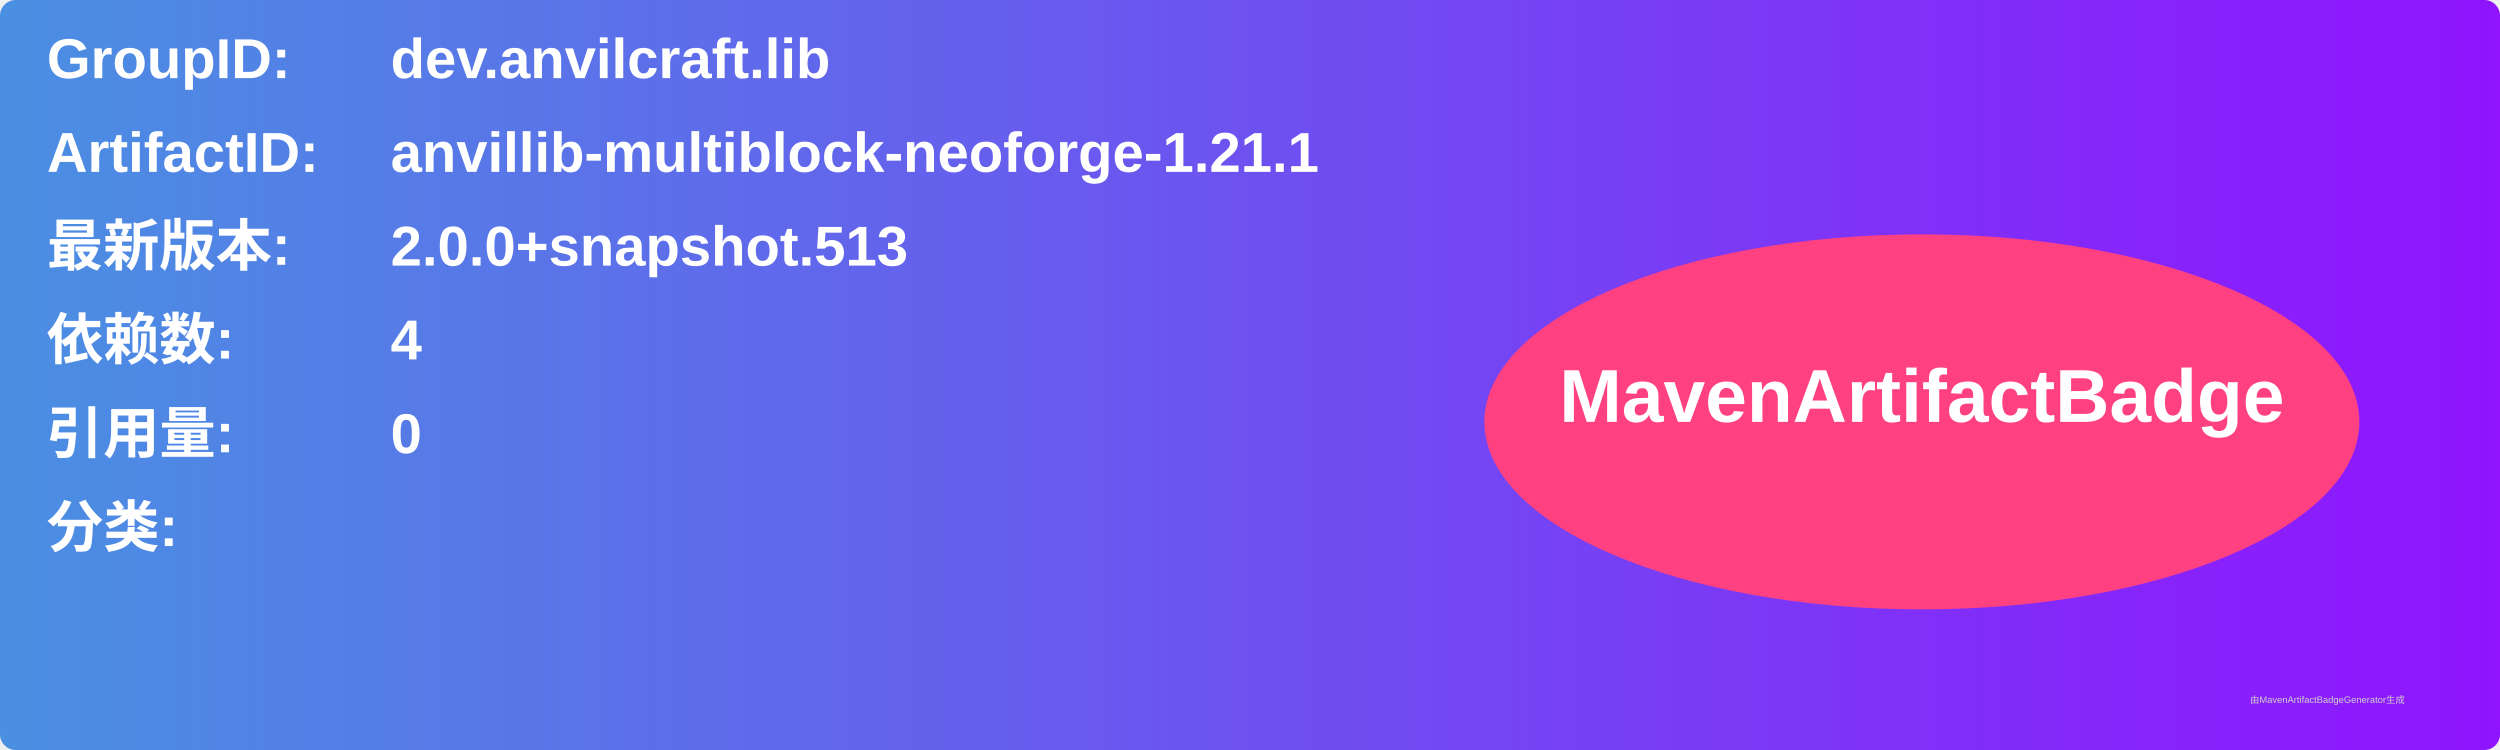
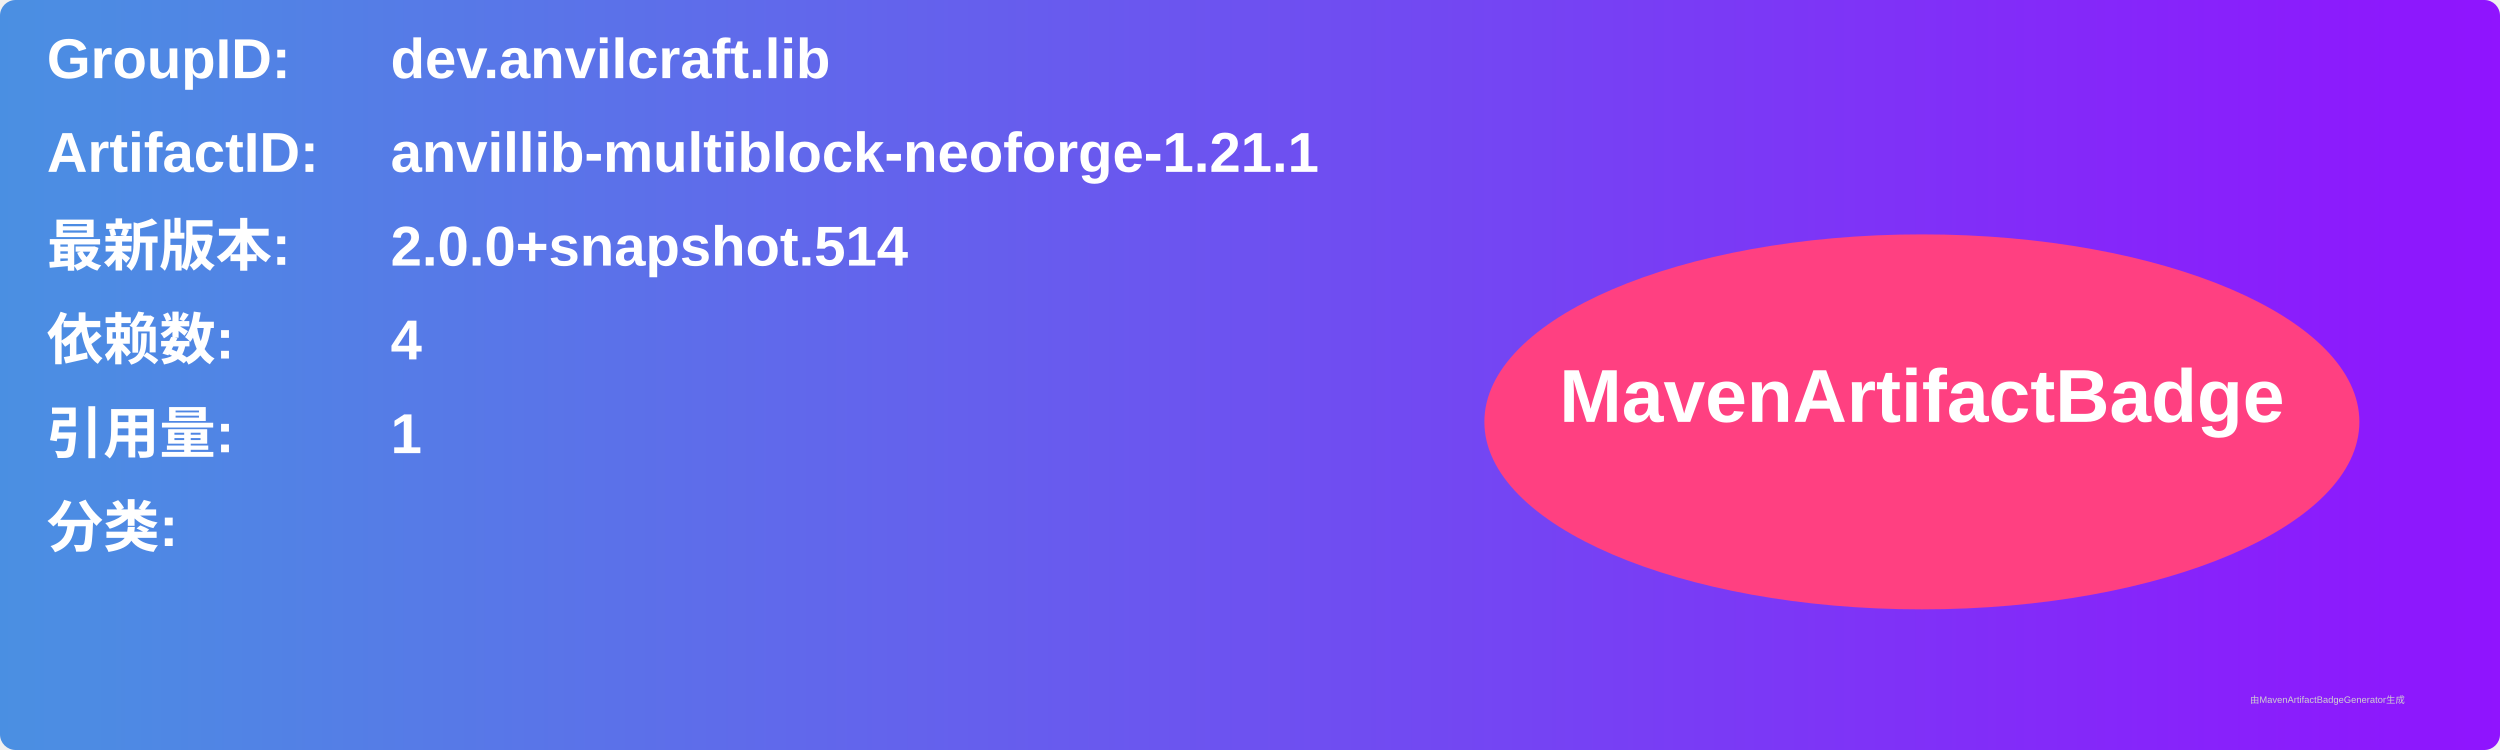
<svg xmlns="http://www.w3.org/2000/svg" width="800" height="240" viewBox="0 0 800 240">
  <linearGradient id="grad" x1="0%" y1="0%" x2="100%" y2="0%">
    <stop offset="0%" stop-color="#4a90e2" />
    <stop offset="100%" stop-color="#9013fe" />
  </linearGradient>
  <rect width="100%" height="100%" rx="5" ry="5" fill="url(#grad)" />
  <g transform="translate(15, 15)">
    <text x="0" y="10" font-family="Arial" font-size="18" fill="white" font-weight="bold" width="260">GroupID:</text>
    <text x="110" y="10" font-family="Arial" font-size="18" fill="white" font-weight="bold" width="460">dev.anvilcraft.lib</text>
    <text x="0" y="40" font-family="Arial" font-size="18" fill="white" font-weight="bold" width="260">ArtifactID:</text>
    <text x="110" y="40" font-family="Arial" font-size="18" fill="white" font-weight="bold" width="460">anvillib-multiblock-neoforge-1.21.1</text>
    <text x="0" y="70" font-family="Arial" font-size="18" fill="white" font-weight="bold">最新版本:</text>
    <text x="110" y="70" font-family="Arial" font-size="18" fill="white" font-weight="bold">
-       <tspan font-weight="bold">2.0.0+snapshot.513</tspan>
+       <tspan font-weight="bold">2.0.0+snapshot.514</tspan>
    </text>
    <text x="0" y="100" font-family="Arial" font-size="18" fill="white" font-weight="bold">依赖数: </text>
    <text x="110" y="100" font-family="Arial" font-size="18" fill="white">
      <tspan font-weight="bold">4</tspan>
    </text>
    <text x="0" y="130" font-family="Arial" font-size="18" fill="white" font-weight="bold">引用量: </text>
    <text x="110" y="130" font-family="Arial" font-size="18" fill="white">
-       <tspan font-weight="bold">0</tspan>
+       <tspan font-weight="bold">1</tspan>
    </text>
    <text x="0" y="160" font-family="Arial" font-size="18" fill="white" font-weight="bold">分类:</text>
    <text x="10" y="190" font-family="Arial" font-size="10" fill="white">
      <tspan font-weight="bold" />
    </text>
    <ellipse cx="600" cy="120" rx="140" ry="60" fill="#ff4081" />
    <text x="600" y="120" text-anchor="middle" font-family="Arial" font-size="24" fill="white" font-weight="bold">MavenArtifactBadge</text>
  </g>
  <text x="720" y="225" font-family="Arial" font-size="3" fill="#d0d0d0">由MavenArtifactBadgeGenerator生成</text>
</svg>
